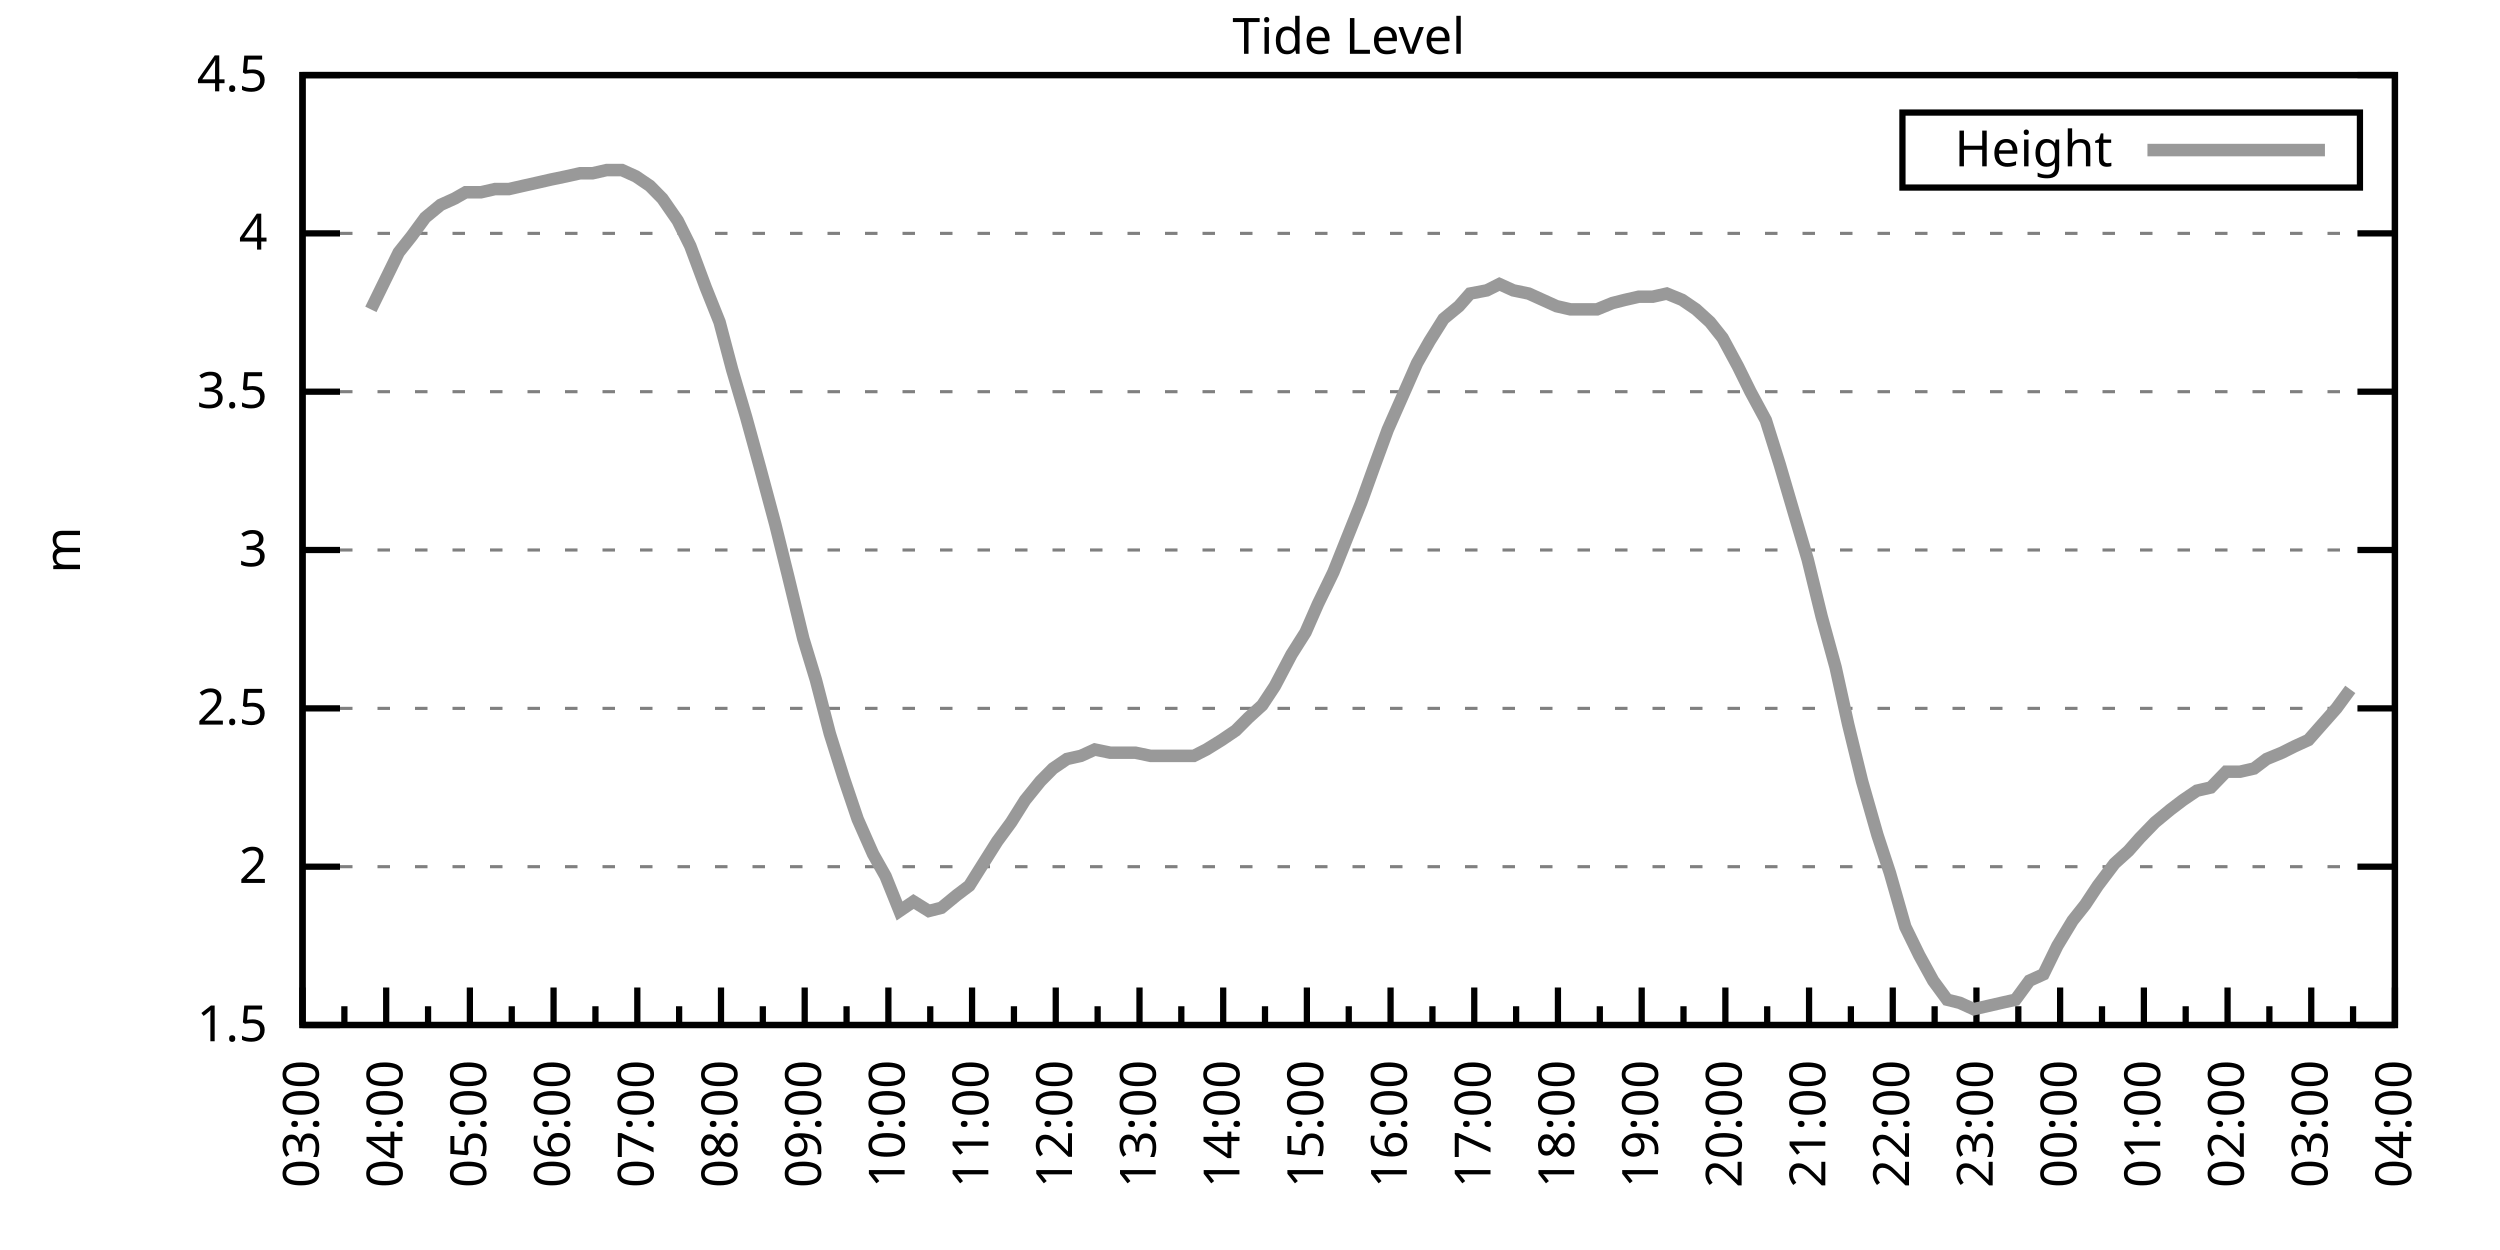
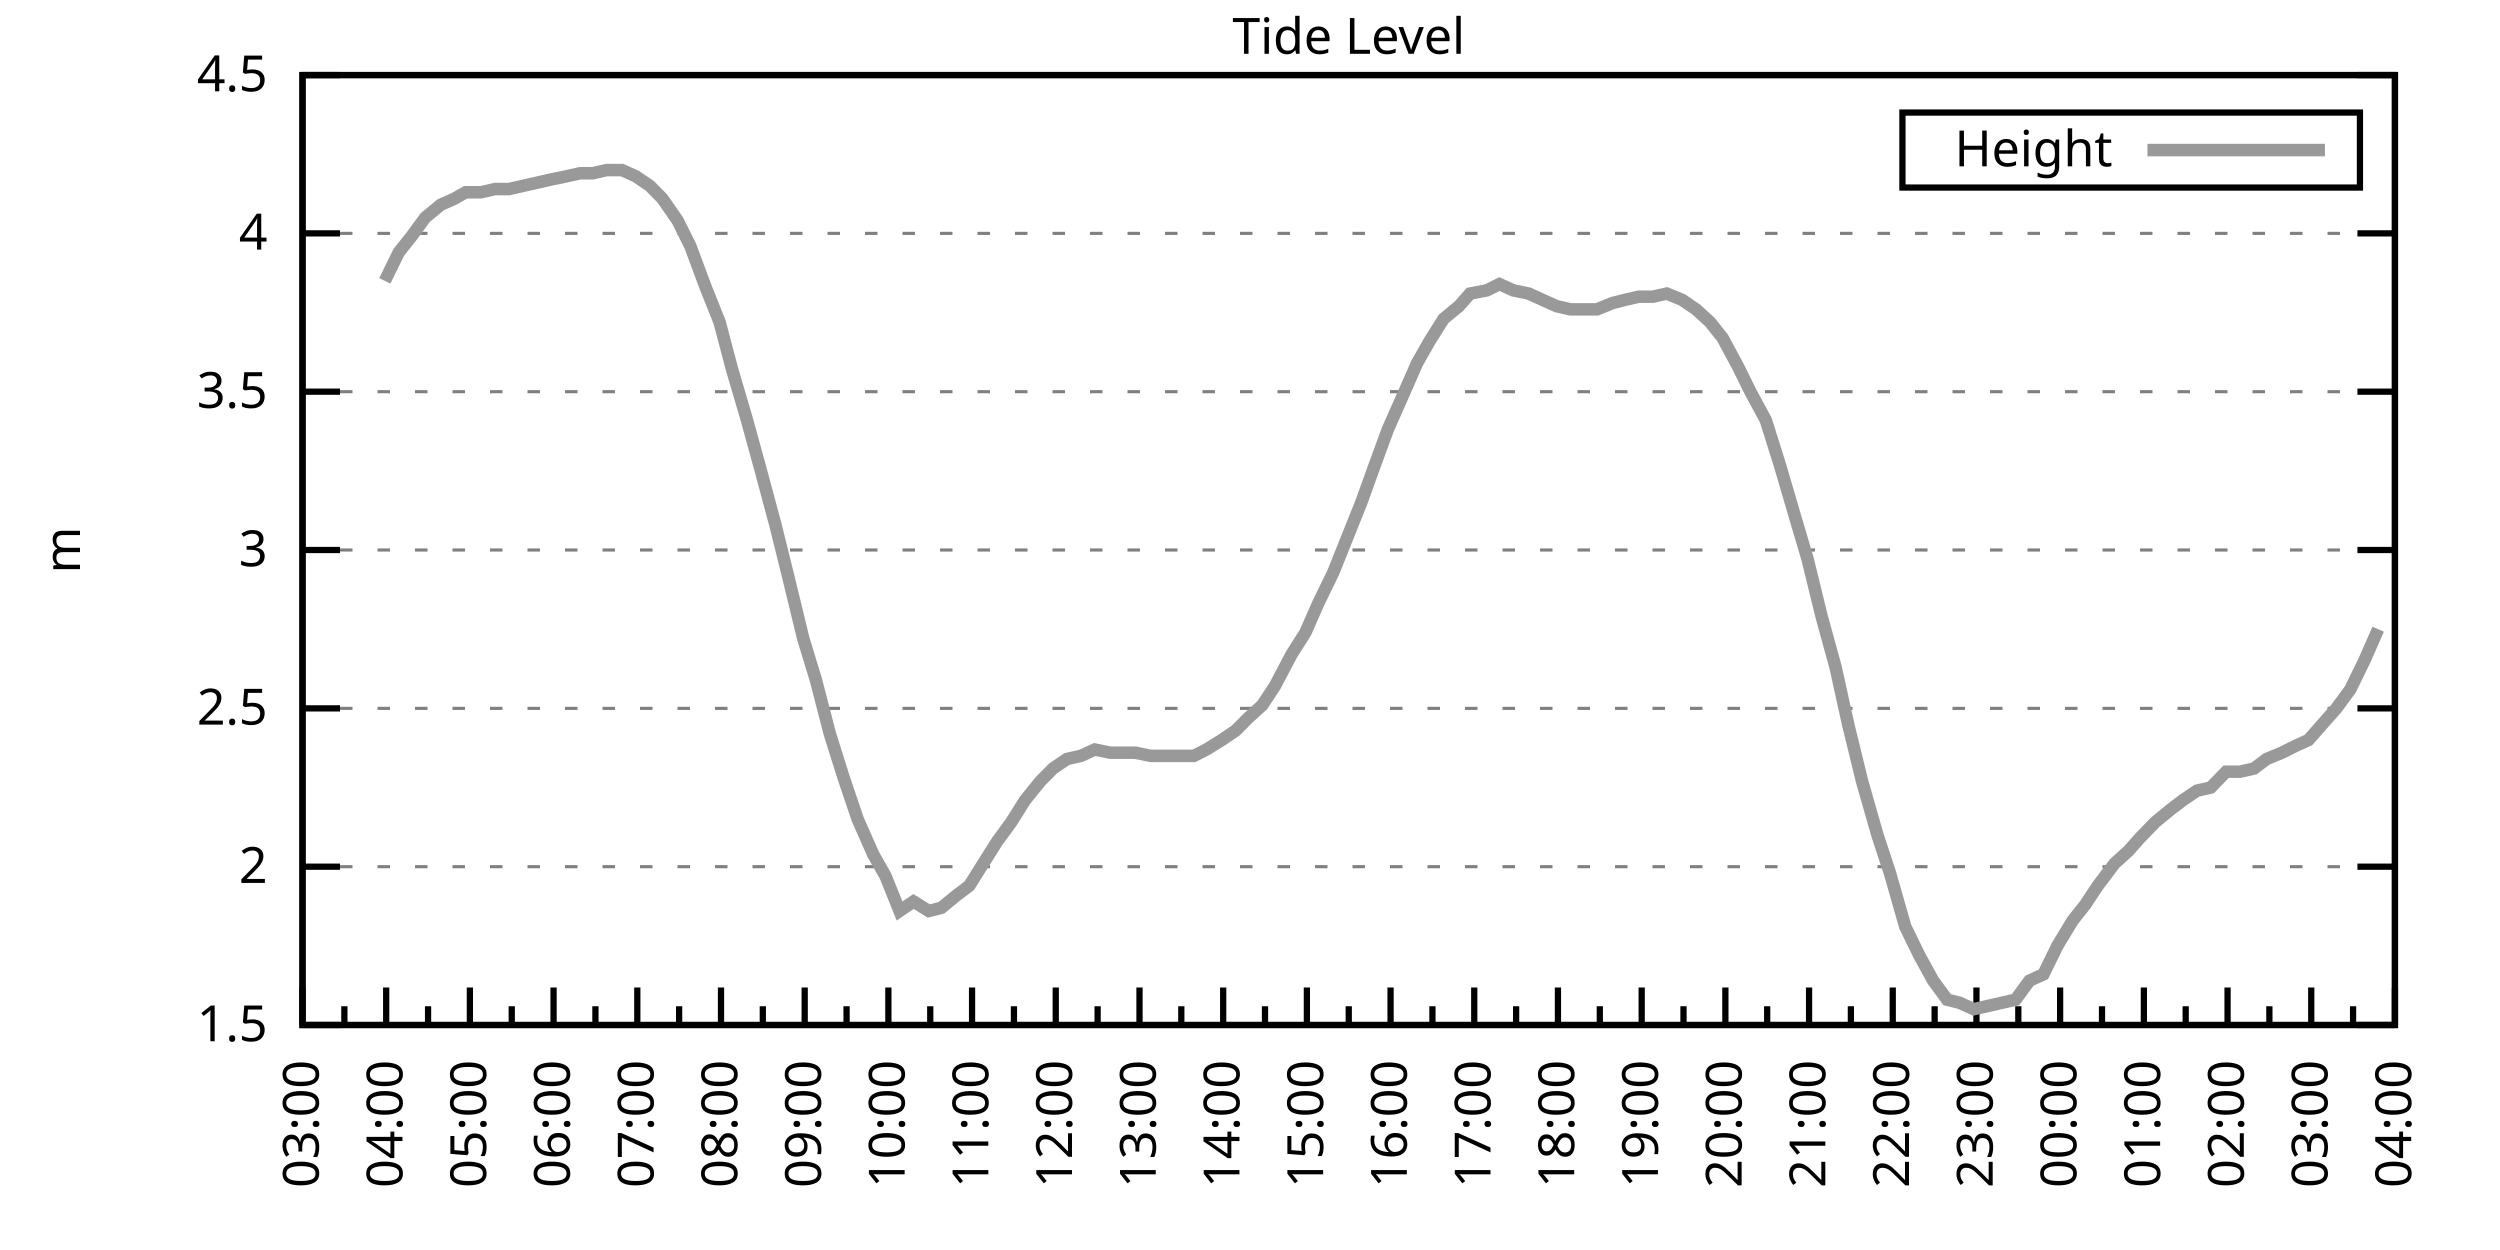
<svg xmlns="http://www.w3.org/2000/svg" xmlns:xlink="http://www.w3.org/1999/xlink" width="400" height="200" viewBox="0 0 400 200">
  <g id="gnuplot_canvas">
    <rect x="0" y="0" width="400" height="200" fill="none" />
    <defs>
      <circle id="gpDot" r="0.5" stroke-width="0.5" stroke="currentColor" />
      <path id="gpPt0" stroke-width="0.333" stroke="currentColor" d="M-1,0 h2 M0,-1 v2" />
      <path id="gpPt1" stroke-width="0.333" stroke="currentColor" d="M-1,-1 L1,1 M1,-1 L-1,1" />
      <path id="gpPt2" stroke-width="0.333" stroke="currentColor" d="M-1,0 L1,0 M0,-1 L0,1 M-1,-1 L1,1 M-1,1 L1,-1" />
      <rect id="gpPt3" stroke-width="0.333" stroke="currentColor" x="-1" y="-1" width="2" height="2" />
      <rect id="gpPt4" stroke-width="0.333" stroke="currentColor" fill="currentColor" x="-1" y="-1" width="2" height="2" />
      <circle id="gpPt5" stroke-width="0.333" stroke="currentColor" cx="0" cy="0" r="1" />
      <use xlink:href="#gpPt5" id="gpPt6" fill="currentColor" stroke="none" />
      <path id="gpPt7" stroke-width="0.333" stroke="currentColor" d="M0,-1.33 L-1.33,0.67 L1.33,0.67 z" />
      <use xlink:href="#gpPt7" id="gpPt8" fill="currentColor" stroke="none" />
      <use xlink:href="#gpPt7" id="gpPt9" stroke="currentColor" transform="rotate(180)" />
      <use xlink:href="#gpPt9" id="gpPt10" fill="currentColor" stroke="none" />
      <use xlink:href="#gpPt3" id="gpPt11" stroke="currentColor" transform="rotate(45)" />
      <use xlink:href="#gpPt11" id="gpPt12" fill="currentColor" stroke="none" />
      <path id="gpPt13" stroke-width="0.333" stroke="currentColor" d="M0,1.330 L1.265,0.411 L0.782,-1.067 L-0.782,-1.076 L-1.265,0.411 z" />
      <use xlink:href="#gpPt13" id="gpPt14" fill="currentColor" stroke="none" />
      <filter id="textbox" filterUnits="objectBoundingBox" x="0" y="0" height="1" width="1">
        <feFlood flood-color="white" flood-opacity="1" result="bgnd" />
        <feComposite in="SourceGraphic" in2="bgnd" operator="atop" />
      </filter>
      <filter id="greybox" filterUnits="objectBoundingBox" x="0" y="0" height="1" width="1">
        <feFlood flood-color="lightgrey" flood-opacity="1" result="grey" />
        <feComposite in="SourceGraphic" in2="grey" operator="atop" />
      </filter>
    </defs>
    <g fill="none" color="white" stroke="currentColor" stroke-width="1.00" stroke-linecap="butt" stroke-linejoin="miter">
</g>
    <g fill="none" color="black" stroke="currentColor" stroke-width="1.00" stroke-linecap="butt" stroke-linejoin="miter">
      <g stroke="none" shape-rendering="crispEdges">
        <polygon fill="rgb(255, 255, 255)" points="48.40,164.00 383.18,164.00 383.18,12.02 48.40,12.02 " />
      </g>
    </g>
    <g fill="none" color="black" stroke="currentColor" stroke-width="1.00" stroke-linecap="butt" stroke-linejoin="miter">
</g>
    <g fill="none" color="black" stroke="black" stroke-width="0.50" stroke-linecap="butt" stroke-linejoin="miter">
</g>
    <g fill="none" color="gray" stroke="currentColor" stroke-width="0.50" stroke-linecap="butt" stroke-linejoin="miter">
      <path stroke="gray" stroke-dasharray="2,4" class="gridline" d="M48.40,164.00 L383.19,164.00  " />
    </g>
    <g fill="none" color="gray" stroke="gray" stroke-width="1.00" stroke-linecap="butt" stroke-linejoin="miter">
</g>
    <g fill="none" color="black" stroke="currentColor" stroke-width="1.00" stroke-linecap="butt" stroke-linejoin="miter">
      <path stroke="black" d="M48.40,164.00 L54.40,164.00 M383.19,164.00 L377.19,164.00  " />
      <g transform="translate(42.80,166.60)" stroke="none" fill="black" font-family="Sans" font-size="8.00" text-anchor="end">
        <text>
          <tspan font-family="Sans"> 1.5</tspan>
        </text>
      </g>
    </g>
    <g fill="none" color="black" stroke="currentColor" stroke-width="1.00" stroke-linecap="butt" stroke-linejoin="miter">
</g>
    <g fill="none" color="black" stroke="black" stroke-width="0.50" stroke-linecap="butt" stroke-linejoin="miter">
</g>
    <g fill="none" color="gray" stroke="currentColor" stroke-width="0.50" stroke-linecap="butt" stroke-linejoin="miter">
      <path stroke="gray" stroke-dasharray="2,4" class="gridline" d="M48.40,138.67 L383.19,138.67  " />
    </g>
    <g fill="none" color="gray" stroke="gray" stroke-width="1.00" stroke-linecap="butt" stroke-linejoin="miter">
</g>
    <g fill="none" color="black" stroke="currentColor" stroke-width="1.00" stroke-linecap="butt" stroke-linejoin="miter">
      <path stroke="black" d="M48.40,138.67 L54.40,138.67 M383.19,138.67 L377.19,138.67  " />
      <g transform="translate(42.80,141.27)" stroke="none" fill="black" font-family="Sans" font-size="8.00" text-anchor="end">
        <text>
          <tspan font-family="Sans"> 2</tspan>
        </text>
      </g>
    </g>
    <g fill="none" color="black" stroke="currentColor" stroke-width="1.00" stroke-linecap="butt" stroke-linejoin="miter">
</g>
    <g fill="none" color="black" stroke="black" stroke-width="0.50" stroke-linecap="butt" stroke-linejoin="miter">
</g>
    <g fill="none" color="gray" stroke="currentColor" stroke-width="0.50" stroke-linecap="butt" stroke-linejoin="miter">
      <path stroke="gray" stroke-dasharray="2,4" class="gridline" d="M48.40,113.34 L383.19,113.34  " />
    </g>
    <g fill="none" color="gray" stroke="gray" stroke-width="1.00" stroke-linecap="butt" stroke-linejoin="miter">
</g>
    <g fill="none" color="black" stroke="currentColor" stroke-width="1.00" stroke-linecap="butt" stroke-linejoin="miter">
      <path stroke="black" d="M48.40,113.34 L54.40,113.34 M383.19,113.34 L377.19,113.34  " />
      <g transform="translate(42.80,115.94)" stroke="none" fill="black" font-family="Sans" font-size="8.00" text-anchor="end">
        <text>
          <tspan font-family="Sans"> 2.5</tspan>
        </text>
      </g>
    </g>
    <g fill="none" color="black" stroke="currentColor" stroke-width="1.00" stroke-linecap="butt" stroke-linejoin="miter">
</g>
    <g fill="none" color="black" stroke="black" stroke-width="0.50" stroke-linecap="butt" stroke-linejoin="miter">
</g>
    <g fill="none" color="gray" stroke="currentColor" stroke-width="0.50" stroke-linecap="butt" stroke-linejoin="miter">
      <path stroke="gray" stroke-dasharray="2,4" class="gridline" d="M48.40,88.00 L383.19,88.00  " />
    </g>
    <g fill="none" color="gray" stroke="gray" stroke-width="1.00" stroke-linecap="butt" stroke-linejoin="miter">
</g>
    <g fill="none" color="black" stroke="currentColor" stroke-width="1.00" stroke-linecap="butt" stroke-linejoin="miter">
      <path stroke="black" d="M48.40,88.00 L54.40,88.00 M383.19,88.00 L377.19,88.00  " />
      <g transform="translate(42.80,90.60)" stroke="none" fill="black" font-family="Sans" font-size="8.00" text-anchor="end">
        <text>
          <tspan font-family="Sans"> 3</tspan>
        </text>
      </g>
    </g>
    <g fill="none" color="black" stroke="currentColor" stroke-width="1.00" stroke-linecap="butt" stroke-linejoin="miter">
</g>
    <g fill="none" color="black" stroke="black" stroke-width="0.50" stroke-linecap="butt" stroke-linejoin="miter">
</g>
    <g fill="none" color="gray" stroke="currentColor" stroke-width="0.50" stroke-linecap="butt" stroke-linejoin="miter">
      <path stroke="gray" stroke-dasharray="2,4" class="gridline" d="M48.40,62.67 L383.19,62.67  " />
    </g>
    <g fill="none" color="gray" stroke="gray" stroke-width="1.00" stroke-linecap="butt" stroke-linejoin="miter">
</g>
    <g fill="none" color="black" stroke="currentColor" stroke-width="1.00" stroke-linecap="butt" stroke-linejoin="miter">
      <path stroke="black" d="M48.40,62.67 L54.40,62.67 M383.19,62.67 L377.19,62.67  " />
      <g transform="translate(42.80,65.27)" stroke="none" fill="black" font-family="Sans" font-size="8.00" text-anchor="end">
        <text>
          <tspan font-family="Sans"> 3.5</tspan>
        </text>
      </g>
    </g>
    <g fill="none" color="black" stroke="currentColor" stroke-width="1.00" stroke-linecap="butt" stroke-linejoin="miter">
</g>
    <g fill="none" color="black" stroke="black" stroke-width="0.50" stroke-linecap="butt" stroke-linejoin="miter">
</g>
    <g fill="none" color="gray" stroke="currentColor" stroke-width="0.50" stroke-linecap="butt" stroke-linejoin="miter">
      <path stroke="gray" stroke-dasharray="2,4" class="gridline" d="M48.40,37.34 L383.19,37.34  " />
    </g>
    <g fill="none" color="gray" stroke="gray" stroke-width="1.00" stroke-linecap="butt" stroke-linejoin="miter">
</g>
    <g fill="none" color="black" stroke="currentColor" stroke-width="1.00" stroke-linecap="butt" stroke-linejoin="miter">
      <path stroke="black" d="M48.40,37.34 L54.40,37.34 M383.19,37.34 L377.19,37.34  " />
      <g transform="translate(42.80,39.94)" stroke="none" fill="black" font-family="Sans" font-size="8.00" text-anchor="end">
        <text>
          <tspan font-family="Sans"> 4</tspan>
        </text>
      </g>
    </g>
    <g fill="none" color="black" stroke="currentColor" stroke-width="1.00" stroke-linecap="butt" stroke-linejoin="miter">
</g>
    <g fill="none" color="black" stroke="black" stroke-width="0.50" stroke-linecap="butt" stroke-linejoin="miter">
</g>
    <g fill="none" color="gray" stroke="currentColor" stroke-width="0.50" stroke-linecap="butt" stroke-linejoin="miter">
      <path stroke="gray" stroke-dasharray="2,4" class="gridline" d="M48.40,12.01 L383.19,12.01  " />
    </g>
    <g fill="none" color="gray" stroke="gray" stroke-width="1.00" stroke-linecap="butt" stroke-linejoin="miter">
</g>
    <g fill="none" color="black" stroke="currentColor" stroke-width="1.00" stroke-linecap="butt" stroke-linejoin="miter">
      <path stroke="black" d="M48.40,12.01 L54.40,12.01 M383.19,12.01 L377.19,12.01  " />
      <g transform="translate(42.80,14.61)" stroke="none" fill="black" font-family="Sans" font-size="8.00" text-anchor="end">
        <text>
          <tspan font-family="Sans"> 4.5</tspan>
        </text>
      </g>
    </g>
    <g fill="none" color="black" stroke="currentColor" stroke-width="1.00" stroke-linecap="butt" stroke-linejoin="miter">
      <path stroke="black" d="M48.40,164.00 L48.40,158.00  " />
      <g transform="translate(51.00,169.60) rotate(270)" stroke="none" fill="black" font-family="Sans" font-size="8.00" text-anchor="end">
        <text>
          <tspan font-family="Sans">03:00</tspan>
        </text>
      </g>
    </g>
    <g fill="none" color="black" stroke="currentColor" stroke-width="1.00" stroke-linecap="butt" stroke-linejoin="miter">
      <path stroke="black" d="M55.10,164.00 L55.10,161.00 M61.79,164.00 L61.79,158.00  " />
      <g transform="translate(64.39,169.60) rotate(270)" stroke="none" fill="black" font-family="Sans" font-size="8.00" text-anchor="end">
        <text>
          <tspan font-family="Sans">04:00</tspan>
        </text>
      </g>
    </g>
    <g fill="none" color="black" stroke="currentColor" stroke-width="1.00" stroke-linecap="butt" stroke-linejoin="miter">
      <path stroke="black" d="M68.49,164.00 L68.49,161.00 M75.18,164.00 L75.18,158.00  " />
      <g transform="translate(77.78,169.60) rotate(270)" stroke="none" fill="black" font-family="Sans" font-size="8.00" text-anchor="end">
        <text>
          <tspan font-family="Sans">05:00</tspan>
        </text>
      </g>
    </g>
    <g fill="none" color="black" stroke="currentColor" stroke-width="1.00" stroke-linecap="butt" stroke-linejoin="miter">
      <path stroke="black" d="M81.88,164.00 L81.88,161.00 M88.57,164.00 L88.57,158.00  " />
      <g transform="translate(91.17,169.60) rotate(270)" stroke="none" fill="black" font-family="Sans" font-size="8.00" text-anchor="end">
        <text>
          <tspan font-family="Sans">06:00</tspan>
        </text>
      </g>
    </g>
    <g fill="none" color="black" stroke="currentColor" stroke-width="1.00" stroke-linecap="butt" stroke-linejoin="miter">
      <path stroke="black" d="M95.27,164.00 L95.27,161.00 M101.97,164.00 L101.97,158.00  " />
      <g transform="translate(104.57,169.60) rotate(270)" stroke="none" fill="black" font-family="Sans" font-size="8.00" text-anchor="end">
        <text>
          <tspan font-family="Sans">07:00</tspan>
        </text>
      </g>
    </g>
    <g fill="none" color="black" stroke="currentColor" stroke-width="1.00" stroke-linecap="butt" stroke-linejoin="miter">
      <path stroke="black" d="M108.66,164.00 L108.66,161.00 M115.36,164.00 L115.36,158.00  " />
      <g transform="translate(117.96,169.60) rotate(270)" stroke="none" fill="black" font-family="Sans" font-size="8.00" text-anchor="end">
        <text>
          <tspan font-family="Sans">08:00</tspan>
        </text>
      </g>
    </g>
    <g fill="none" color="black" stroke="currentColor" stroke-width="1.00" stroke-linecap="butt" stroke-linejoin="miter">
      <path stroke="black" d="M122.05,164.00 L122.05,161.00 M128.75,164.00 L128.75,158.00  " />
      <g transform="translate(131.35,169.60) rotate(270)" stroke="none" fill="black" font-family="Sans" font-size="8.00" text-anchor="end">
        <text>
          <tspan font-family="Sans">09:00</tspan>
        </text>
      </g>
    </g>
    <g fill="none" color="black" stroke="currentColor" stroke-width="1.00" stroke-linecap="butt" stroke-linejoin="miter">
      <path stroke="black" d="M135.45,164.00 L135.45,161.00 M142.14,164.00 L142.14,158.00  " />
      <g transform="translate(144.74,169.60) rotate(270)" stroke="none" fill="black" font-family="Sans" font-size="8.00" text-anchor="end">
        <text>
          <tspan font-family="Sans">10:00</tspan>
        </text>
      </g>
    </g>
    <g fill="none" color="black" stroke="currentColor" stroke-width="1.00" stroke-linecap="butt" stroke-linejoin="miter">
      <path stroke="black" d="M148.84,164.00 L148.84,161.00 M155.53,164.00 L155.53,158.00  " />
      <g transform="translate(158.13,169.60) rotate(270)" stroke="none" fill="black" font-family="Sans" font-size="8.00" text-anchor="end">
        <text>
          <tspan font-family="Sans">11:00</tspan>
        </text>
      </g>
    </g>
    <g fill="none" color="black" stroke="currentColor" stroke-width="1.00" stroke-linecap="butt" stroke-linejoin="miter">
      <path stroke="black" d="M162.23,164.00 L162.23,161.00 M168.92,164.00 L168.92,158.00  " />
      <g transform="translate(171.52,169.60) rotate(270)" stroke="none" fill="black" font-family="Sans" font-size="8.00" text-anchor="end">
        <text>
          <tspan font-family="Sans">12:00</tspan>
        </text>
      </g>
    </g>
    <g fill="none" color="black" stroke="currentColor" stroke-width="1.00" stroke-linecap="butt" stroke-linejoin="miter">
      <path stroke="black" d="M175.62,164.00 L175.62,161.00 M182.32,164.00 L182.32,158.00  " />
      <g transform="translate(184.92,169.60) rotate(270)" stroke="none" fill="black" font-family="Sans" font-size="8.00" text-anchor="end">
        <text>
          <tspan font-family="Sans">13:00</tspan>
        </text>
      </g>
    </g>
    <g fill="none" color="black" stroke="currentColor" stroke-width="1.00" stroke-linecap="butt" stroke-linejoin="miter">
      <path stroke="black" d="M189.01,164.00 L189.01,161.00 M195.71,164.00 L195.71,158.00  " />
      <g transform="translate(198.31,169.60) rotate(270)" stroke="none" fill="black" font-family="Sans" font-size="8.00" text-anchor="end">
        <text>
          <tspan font-family="Sans">14:00</tspan>
        </text>
      </g>
    </g>
    <g fill="none" color="black" stroke="currentColor" stroke-width="1.00" stroke-linecap="butt" stroke-linejoin="miter">
      <path stroke="black" d="M202.40,164.00 L202.40,161.00 M209.10,164.00 L209.10,158.00  " />
      <g transform="translate(211.70,169.60) rotate(270)" stroke="none" fill="black" font-family="Sans" font-size="8.00" text-anchor="end">
        <text>
          <tspan font-family="Sans">15:00</tspan>
        </text>
      </g>
    </g>
    <g fill="none" color="black" stroke="currentColor" stroke-width="1.00" stroke-linecap="butt" stroke-linejoin="miter">
      <path stroke="black" d="M215.80,164.00 L215.80,161.00 M222.49,164.00 L222.49,158.00  " />
      <g transform="translate(225.09,169.60) rotate(270)" stroke="none" fill="black" font-family="Sans" font-size="8.00" text-anchor="end">
        <text>
          <tspan font-family="Sans">16:00</tspan>
        </text>
      </g>
    </g>
    <g fill="none" color="black" stroke="currentColor" stroke-width="1.00" stroke-linecap="butt" stroke-linejoin="miter">
      <path stroke="black" d="M229.19,164.00 L229.19,161.00 M235.88,164.00 L235.88,158.00  " />
      <g transform="translate(238.48,169.60) rotate(270)" stroke="none" fill="black" font-family="Sans" font-size="8.00" text-anchor="end">
        <text>
          <tspan font-family="Sans">17:00</tspan>
        </text>
      </g>
    </g>
    <g fill="none" color="black" stroke="currentColor" stroke-width="1.00" stroke-linecap="butt" stroke-linejoin="miter">
      <path stroke="black" d="M242.58,164.00 L242.58,161.00 M249.27,164.00 L249.27,158.00  " />
      <g transform="translate(251.87,169.60) rotate(270)" stroke="none" fill="black" font-family="Sans" font-size="8.00" text-anchor="end">
        <text>
          <tspan font-family="Sans">18:00</tspan>
        </text>
      </g>
    </g>
    <g fill="none" color="black" stroke="currentColor" stroke-width="1.00" stroke-linecap="butt" stroke-linejoin="miter">
      <path stroke="black" d="M255.97,164.00 L255.97,161.00 M262.67,164.00 L262.67,158.00  " />
      <g transform="translate(265.27,169.60) rotate(270)" stroke="none" fill="black" font-family="Sans" font-size="8.00" text-anchor="end">
        <text>
          <tspan font-family="Sans">19:00</tspan>
        </text>
      </g>
    </g>
    <g fill="none" color="black" stroke="currentColor" stroke-width="1.00" stroke-linecap="butt" stroke-linejoin="miter">
      <path stroke="black" d="M269.36,164.00 L269.36,161.00 M276.06,164.00 L276.06,158.00  " />
      <g transform="translate(278.66,169.60) rotate(270)" stroke="none" fill="black" font-family="Sans" font-size="8.00" text-anchor="end">
        <text>
          <tspan font-family="Sans">20:00</tspan>
        </text>
      </g>
    </g>
    <g fill="none" color="black" stroke="currentColor" stroke-width="1.00" stroke-linecap="butt" stroke-linejoin="miter">
      <path stroke="black" d="M282.75,164.00 L282.75,161.00 M289.45,164.00 L289.45,158.00  " />
      <g transform="translate(292.05,169.60) rotate(270)" stroke="none" fill="black" font-family="Sans" font-size="8.00" text-anchor="end">
        <text>
          <tspan font-family="Sans">21:00</tspan>
        </text>
      </g>
    </g>
    <g fill="none" color="black" stroke="currentColor" stroke-width="1.00" stroke-linecap="butt" stroke-linejoin="miter">
      <path stroke="black" d="M296.14,164.00 L296.14,161.00 M302.84,164.00 L302.84,158.00  " />
      <g transform="translate(305.44,169.60) rotate(270)" stroke="none" fill="black" font-family="Sans" font-size="8.00" text-anchor="end">
        <text>
          <tspan font-family="Sans">22:00</tspan>
        </text>
      </g>
    </g>
    <g fill="none" color="black" stroke="currentColor" stroke-width="1.00" stroke-linecap="butt" stroke-linejoin="miter">
      <path stroke="black" d="M309.54,164.00 L309.54,161.00 M316.23,164.00 L316.23,158.00  " />
      <g transform="translate(318.83,169.60) rotate(270)" stroke="none" fill="black" font-family="Sans" font-size="8.00" text-anchor="end">
        <text>
          <tspan font-family="Sans">23:00</tspan>
        </text>
      </g>
    </g>
    <g fill="none" color="black" stroke="currentColor" stroke-width="1.00" stroke-linecap="butt" stroke-linejoin="miter">
      <path stroke="black" d="M322.93,164.00 L322.93,161.00 M329.62,164.00 L329.62,158.00  " />
      <g transform="translate(332.22,169.60) rotate(270)" stroke="none" fill="black" font-family="Sans" font-size="8.00" text-anchor="end">
        <text>
          <tspan font-family="Sans">00:00</tspan>
        </text>
      </g>
    </g>
    <g fill="none" color="black" stroke="currentColor" stroke-width="1.00" stroke-linecap="butt" stroke-linejoin="miter">
      <path stroke="black" d="M336.32,164.00 L336.32,161.00 M343.02,164.00 L343.02,158.00  " />
      <g transform="translate(345.62,169.60) rotate(270)" stroke="none" fill="black" font-family="Sans" font-size="8.00" text-anchor="end">
        <text>
          <tspan font-family="Sans">01:00</tspan>
        </text>
      </g>
    </g>
    <g fill="none" color="black" stroke="currentColor" stroke-width="1.00" stroke-linecap="butt" stroke-linejoin="miter">
      <path stroke="black" d="M349.71,164.00 L349.71,161.00 M356.41,164.00 L356.41,158.00  " />
      <g transform="translate(359.01,169.60) rotate(270)" stroke="none" fill="black" font-family="Sans" font-size="8.00" text-anchor="end">
        <text>
          <tspan font-family="Sans">02:00</tspan>
        </text>
      </g>
    </g>
    <g fill="none" color="black" stroke="currentColor" stroke-width="1.00" stroke-linecap="butt" stroke-linejoin="miter">
      <path stroke="black" d="M363.10,164.00 L363.10,161.00 M369.80,164.00 L369.80,158.00  " />
      <g transform="translate(372.40,169.60) rotate(270)" stroke="none" fill="black" font-family="Sans" font-size="8.00" text-anchor="end">
        <text>
          <tspan font-family="Sans">03:00</tspan>
        </text>
      </g>
    </g>
    <g fill="none" color="black" stroke="currentColor" stroke-width="1.00" stroke-linecap="butt" stroke-linejoin="miter">
      <path stroke="black" d="M376.49,164.00 L376.49,161.00 M383.19,164.00 L383.19,158.00  " />
      <g transform="translate(385.79,169.60) rotate(270)" stroke="none" fill="black" font-family="Sans" font-size="8.00" text-anchor="end">
        <text>
          <tspan font-family="Sans">04:00</tspan>
        </text>
      </g>
    </g>
    <g fill="none" color="black" stroke="currentColor" stroke-width="1.00" stroke-linecap="butt" stroke-linejoin="miter">
</g>
    <g fill="none" color="black" stroke="currentColor" stroke-width="1.00" stroke-linecap="butt" stroke-linejoin="miter">
      <path stroke="black" d="M48.40,12.01 L48.40,164.00 L383.19,164.00 L383.19,12.01 L48.40,12.01 Z  " />
    </g>
    <g fill="none" color="black" stroke="currentColor" stroke-width="1.00" stroke-linecap="butt" stroke-linejoin="miter">
      <g transform="translate(12.80,88.01) rotate(270)" stroke="none" fill="black" font-family="Sans" font-size="8.00" text-anchor="middle">
        <text>
          <tspan font-family="Sans">m</tspan>
        </text>
      </g>
    </g>
    <g fill="none" color="black" stroke="currentColor" stroke-width="1.00" stroke-linecap="butt" stroke-linejoin="miter">
</g>
    <g fill="none" color="black" stroke="currentColor" stroke-width="1.00" stroke-linecap="butt" stroke-linejoin="miter">
      <path stroke="black" d="M304.39,30.01 L304.39,18.01 L377.59,18.01 L377.59,30.01 L304.39,30.01 Z  " />
    </g>
    <g id="Tide_level_plot_1">
      <g fill="none" color="white" stroke="black" stroke-width="2.00" stroke-linecap="butt" stroke-linejoin="miter">
</g>
      <g fill="none" color="black" stroke="currentColor" stroke-width="2.00" stroke-linecap="butt" stroke-linejoin="miter">
        <g transform="translate(337.99,26.61)" stroke="none" fill="black" font-family="Sans" font-size="8.00" text-anchor="end">
          <text>
            <tspan font-family="Sans">Height</tspan>
          </text>
        </g>
      </g>
      <g fill="none" color="black" stroke="currentColor" stroke-width="2.00" stroke-linecap="butt" stroke-linejoin="miter">
-         <path stroke="rgb(153, 153, 153)" d="M343.59,24.01 L371.99,24.01 M59.34,49.50 L61.57,44.94 L63.80,40.38 L65.81,37.85 L68.04,34.81 L70.50,32.78   L72.73,31.77 L74.51,30.76 L76.97,30.76 L79.20,30.25 L81.43,30.25 L83.66,29.74 L85.90,29.24 L88.13,28.73   L90.58,28.22 L92.82,27.72 L94.82,27.72 L97.06,27.21 L99.51,27.21 L101.74,28.22 L103.98,29.74 L105.98,31.77   L108.44,35.32 L110.45,39.37 L112.90,45.95 L115.13,51.53 L117.14,59.13 L119.38,66.73 L121.61,74.83 L124.06,83.95   L126.07,92.06 L128.53,102.19 L130.54,108.78 L132.77,117.39 L135.00,124.48 L137.23,131.07 L139.69,136.64 L141.69,140.19   L143.93,145.76 L146.16,144.24 L148.61,145.76 L150.62,145.25 L153.08,143.23 L155.09,141.71 L157.32,138.16 L159.55,134.62   L161.78,131.58 L164.01,128.03 L166.47,124.99 L168.48,122.96 L170.71,121.44 L172.94,120.94 L175.17,119.92 L177.63,120.43   L179.86,120.43 L181.65,120.43 L184.10,120.94 L186.33,120.94 L188.79,120.94 L191.02,120.94 L193.03,119.92 L195.48,118.40   L197.72,116.88 L199.73,114.86 L201.96,112.83 L203.97,109.79 L206.64,104.72 L208.88,101.18 L210.88,96.62 L213.34,91.55   L215.57,85.98 L217.80,80.41 L219.81,74.83 L222.04,68.75 L224.50,63.18 L226.73,58.11 L228.74,54.57 L230.97,51.02   L233.43,48.99 L235.21,46.97 L237.89,46.46 L239.90,45.45 L242.13,46.46 L244.59,46.97 L246.82,47.98 L249.05,48.99   L251.28,49.50 L253.29,49.50 L255.52,49.50 L257.98,48.49 L259.99,47.98 L262.22,47.47 L264.45,47.47 L266.68,46.97   L269.14,47.98 L271.37,49.50 L273.60,51.53 L275.61,54.06 L278.07,58.62 L280.07,62.67 L282.53,67.23 L284.76,74.33   L286.99,81.93 L289.23,89.52 L291.46,98.64 L293.69,106.75 L295.70,115.87 L297.93,124.99 L300.39,133.60 L302.39,139.68   L304.85,148.29 L307.08,152.85 L309.31,156.91 L311.54,159.95 L313.55,160.45 L315.79,161.47 L318.02,160.96 L320.25,160.45   L322.48,159.95 L324.71,156.91 L326.95,155.89 L329.18,151.33 L331.63,147.28 L333.64,144.75 L335.65,141.71 L338.33,138.16   L340.56,136.14 L342.35,134.11 L344.80,131.58 L347.26,129.55 L349.26,128.03 L351.50,126.51 L353.73,126.00 L356.18,123.47   L358.42,123.47 L360.65,122.96 L362.66,121.44 L365.11,120.43 L367.12,119.42 L369.35,118.40 L371.58,115.87 L373.82,113.34   L376.05,110.30  " />
+         <path stroke="rgb(153, 153, 153)" d="M343.59,24.01 L371.99,24.01 M61.57,44.94 L63.80,40.38 L65.81,37.85 L68.04,34.81 L70.50,32.78 L72.73,31.77   L74.51,30.76 L76.97,30.76 L79.20,30.25 L81.43,30.25 L83.66,29.74 L85.90,29.24 L88.13,28.73 L90.58,28.22   L92.82,27.72 L94.82,27.72 L97.06,27.21 L99.51,27.21 L101.74,28.22 L103.98,29.74 L105.98,31.77 L108.44,35.32   L110.45,39.37 L112.90,45.95 L115.13,51.53 L117.14,59.13 L119.38,66.73 L121.61,74.83 L124.06,83.95 L126.07,92.06   L128.53,102.19 L130.54,108.78 L132.77,117.39 L135.00,124.48 L137.23,131.07 L139.69,136.64 L141.69,140.19 L143.93,145.76   L146.16,144.24 L148.61,145.76 L150.62,145.25 L153.08,143.23 L155.09,141.71 L157.32,138.16 L159.55,134.62 L161.78,131.58   L164.01,128.03 L166.47,124.99 L168.48,122.96 L170.71,121.44 L172.94,120.94 L175.17,119.92 L177.63,120.43 L179.86,120.43   L181.65,120.43 L184.10,120.94 L186.33,120.94 L188.79,120.94 L191.02,120.94 L193.03,119.92 L195.48,118.40 L197.72,116.88   L199.73,114.86 L201.96,112.83 L203.97,109.79 L206.64,104.72 L208.88,101.18 L210.88,96.62 L213.34,91.55 L215.57,85.98   L217.80,80.41 L219.81,74.83 L222.04,68.75 L224.50,63.18 L226.73,58.11 L228.74,54.57 L230.97,51.02 L233.43,48.99   L235.21,46.97 L237.89,46.46 L239.90,45.45 L242.13,46.46 L244.59,46.97 L246.82,47.98 L249.05,48.99 L251.28,49.50   L253.29,49.50 L255.52,49.50 L257.98,48.49 L259.99,47.98 L262.22,47.47 L264.45,47.47 L266.68,46.97 L269.14,47.98   L271.37,49.50 L273.60,51.53 L275.61,54.06 L278.07,58.62 L280.07,62.67 L282.53,67.23 L284.76,74.33 L286.99,81.93   L289.23,89.52 L291.46,98.64 L293.69,106.75 L295.70,115.87 L297.93,124.99 L300.39,133.60 L302.39,139.68 L304.85,148.29   L307.08,152.85 L309.31,156.91 L311.54,159.95 L313.55,160.45 L315.79,161.47 L318.02,160.96 L320.25,160.45 L322.48,159.95   L324.71,156.91 L326.95,155.89 L329.18,151.33 L331.63,147.28 L333.64,144.75 L335.65,141.71 L338.33,138.16 L340.56,136.14   L342.35,134.11 L344.80,131.58 L347.26,129.55 L349.26,128.03 L351.50,126.51 L353.73,126.00 L356.18,123.47 L358.42,123.47   L360.65,122.96 L362.66,121.44 L365.11,120.43 L367.12,119.42 L369.35,118.40 L371.58,115.87 L373.82,113.34 L376.05,110.30   L378.28,105.74 L380.51,100.67  " />
      </g>
    </g>
    <g fill="none" color="black" stroke="currentColor" stroke-width="2.00" stroke-linecap="butt" stroke-linejoin="miter">
</g>
    <g fill="none" color="black" stroke="black" stroke-width="1.00" stroke-linecap="butt" stroke-linejoin="miter">
</g>
    <g fill="none" color="black" stroke="currentColor" stroke-width="1.00" stroke-linecap="butt" stroke-linejoin="miter">
      <path stroke="black" d="M48.40,12.01 L48.40,164.00 L383.19,164.00 L383.19,12.01 L48.40,12.01 Z  " />
    </g>
    <g fill="none" color="black" stroke="currentColor" stroke-width="1.00" stroke-linecap="butt" stroke-linejoin="miter">
      <g transform="translate(215.79,8.61)" stroke="none" fill="black" font-family="Sans" font-size="8.00" text-anchor="middle">
        <text>
          <tspan font-family="Sans">Tide Level</tspan>
        </text>
      </g>
    </g>
    <g fill="none" color="black" stroke="currentColor" stroke-width="1.00" stroke-linecap="butt" stroke-linejoin="miter">
</g>
  </g>
</svg>
